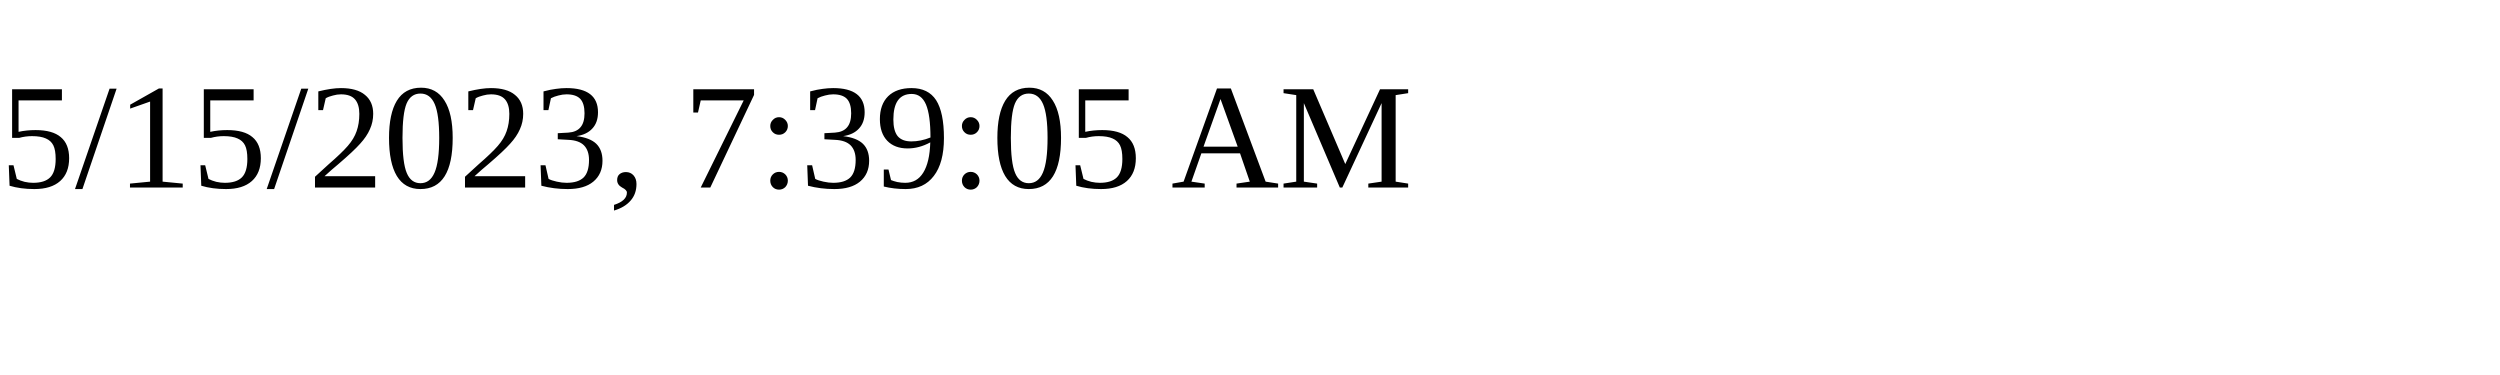
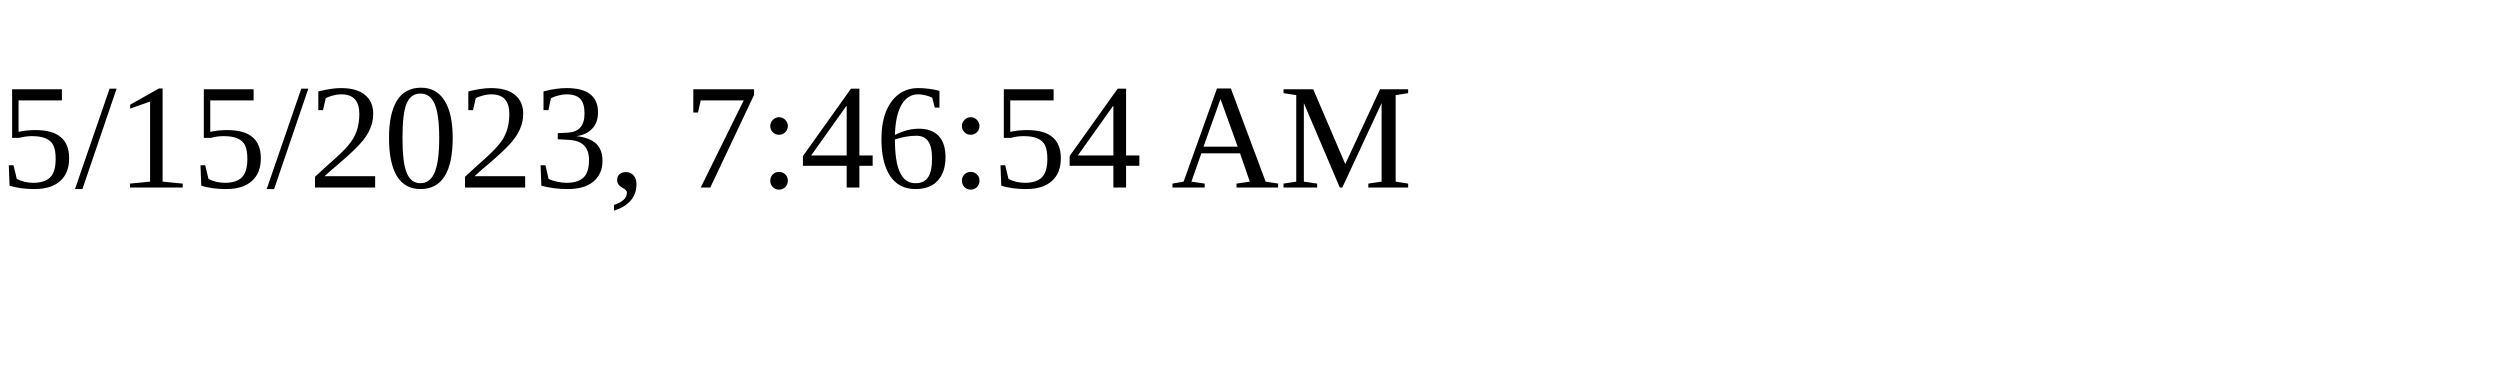
<svg xmlns="http://www.w3.org/2000/svg" height="30" width="200">
-   <text x="0" y="15">5/15/2023, 7:39:05 AM</text>
+   <text x="0" y="15">5/15/2023, 7:46:54 AM</text>
</svg>
